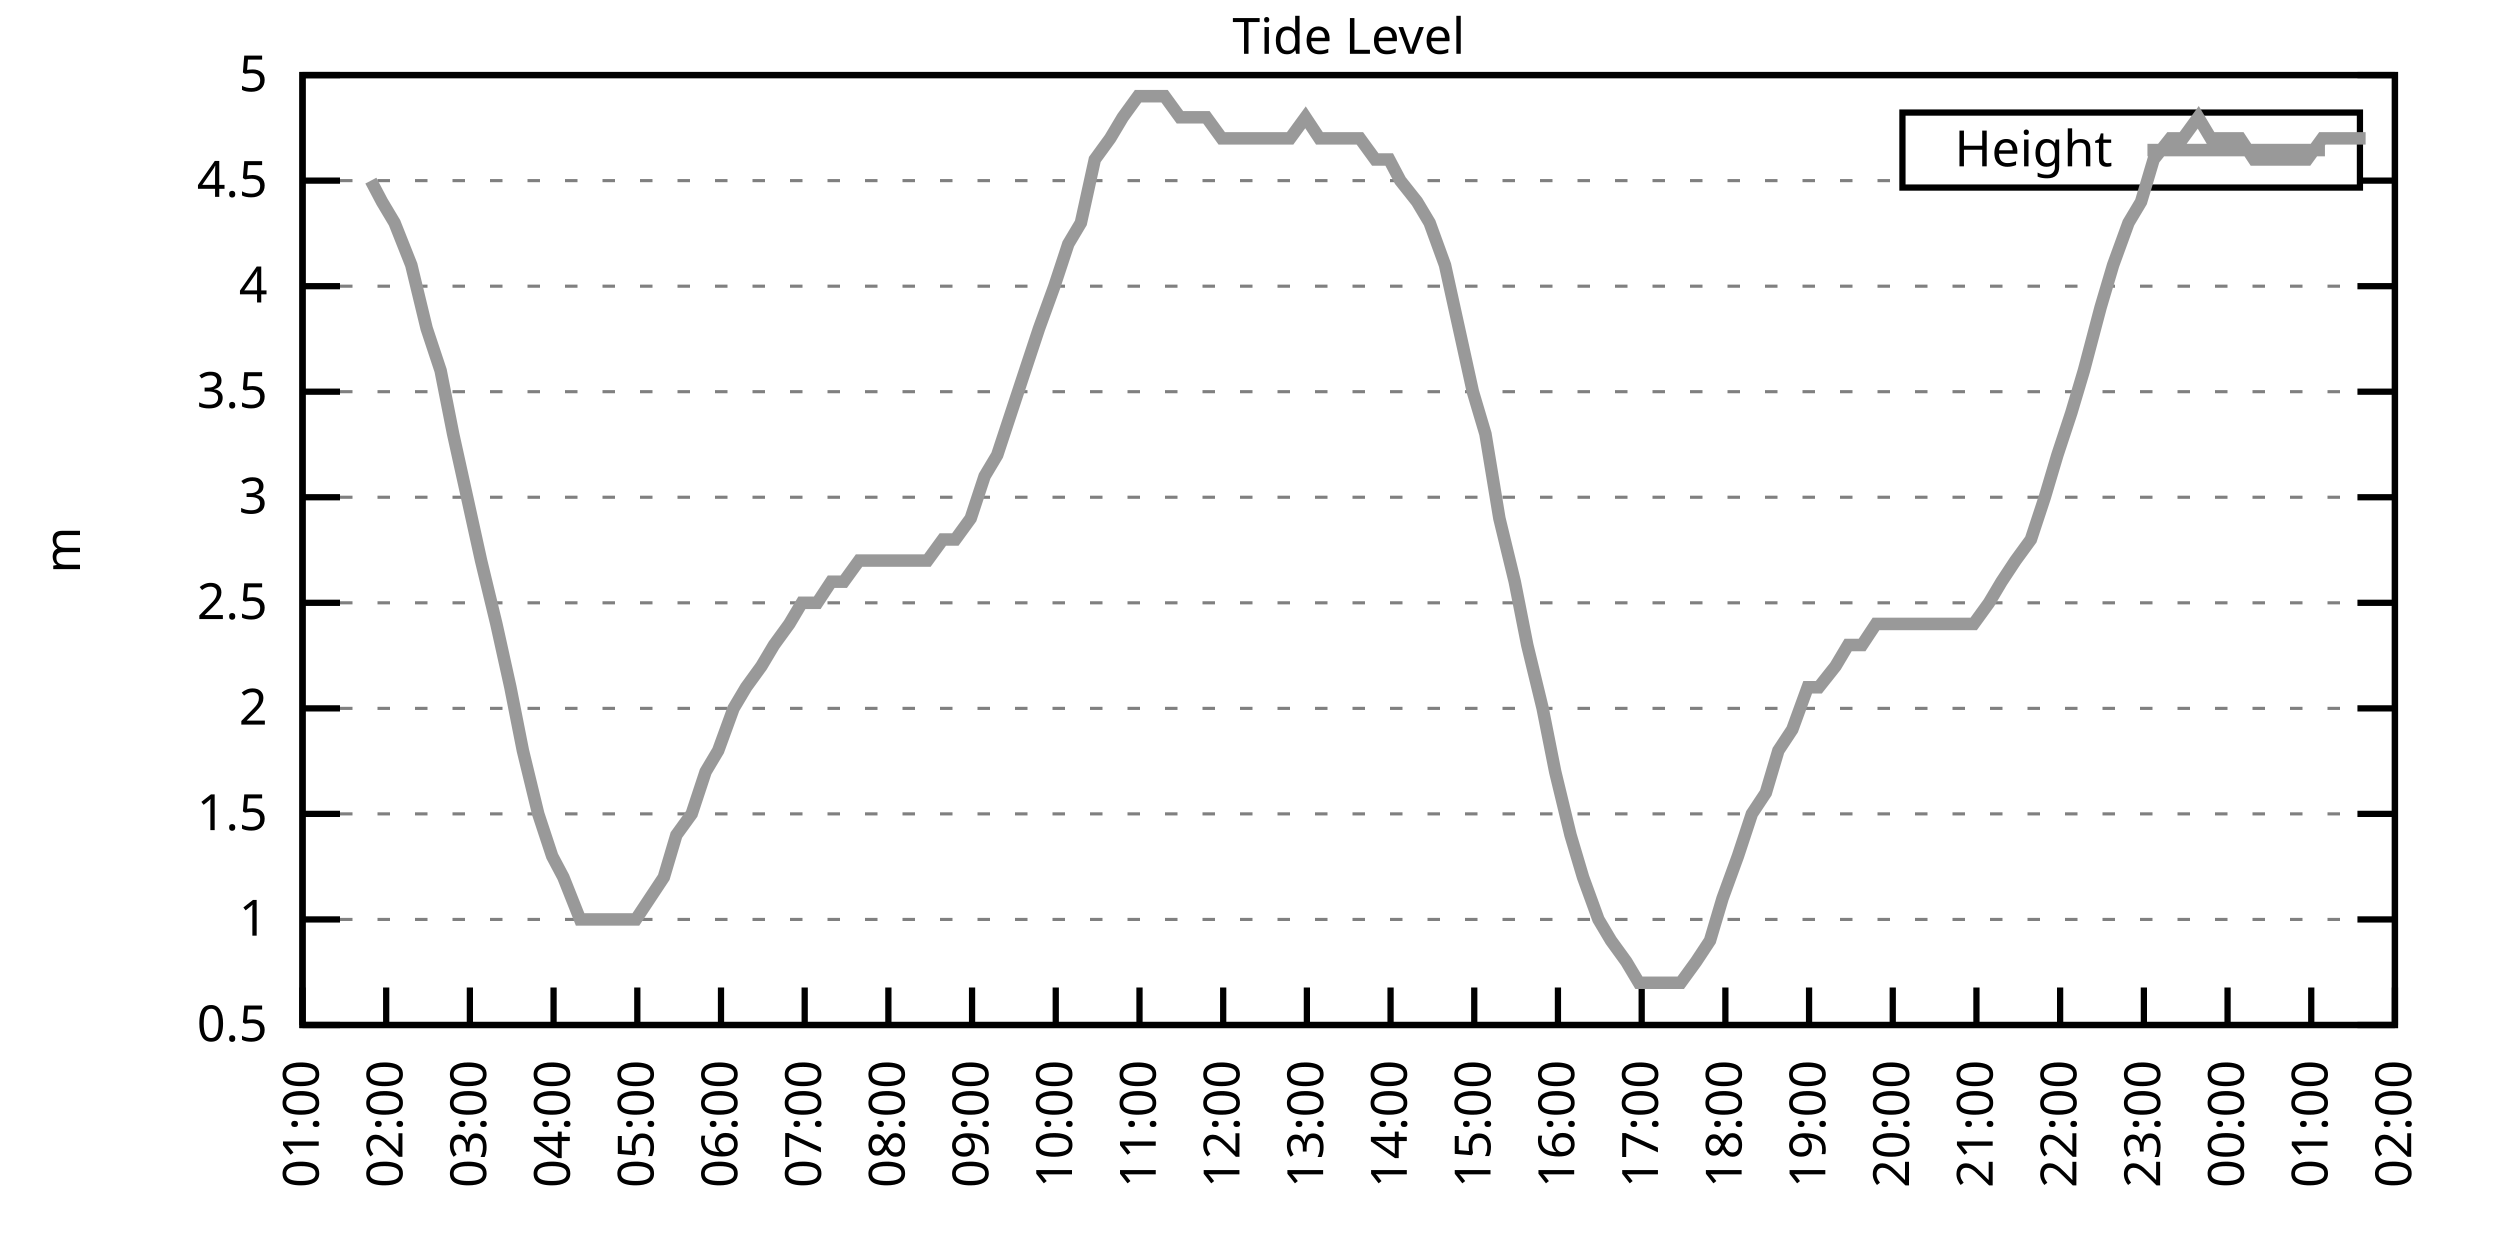
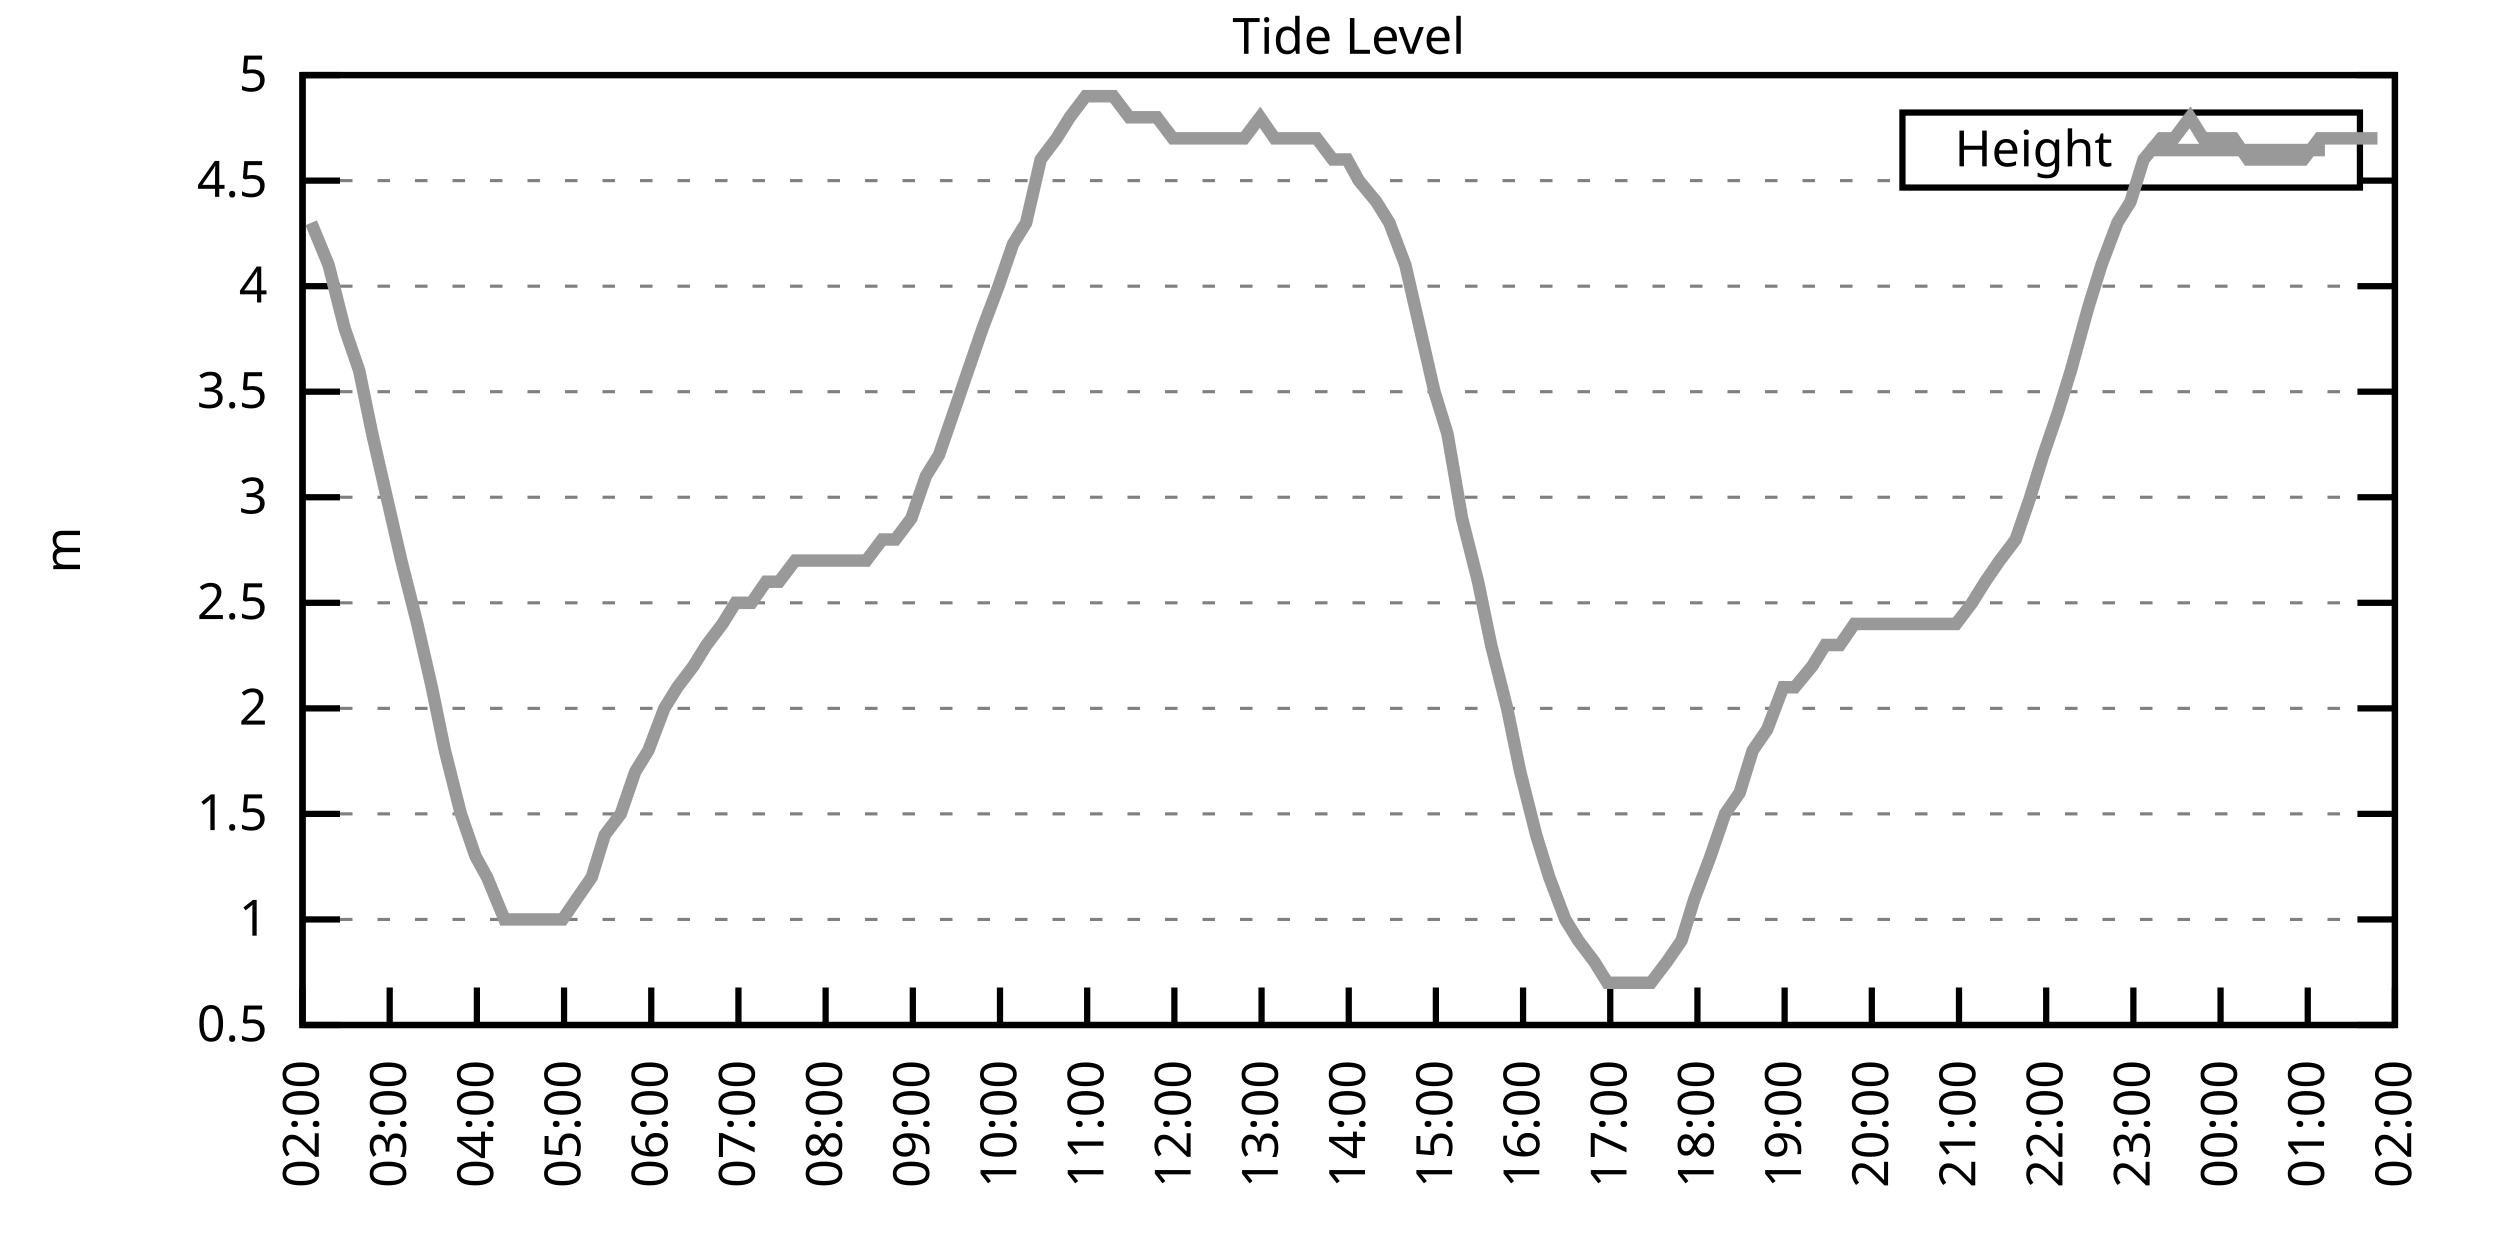
<svg xmlns="http://www.w3.org/2000/svg" xmlns:xlink="http://www.w3.org/1999/xlink" width="400" height="200" viewBox="0 0 400 200">
  <g id="gnuplot_canvas">
    <rect x="0" y="0" width="400" height="200" fill="none" />
    <defs>
      <circle id="gpDot" r="0.5" stroke-width="0.5" stroke="currentColor" />
      <path id="gpPt0" stroke-width="0.333" stroke="currentColor" d="M-1,0 h2 M0,-1 v2" />
      <path id="gpPt1" stroke-width="0.333" stroke="currentColor" d="M-1,-1 L1,1 M1,-1 L-1,1" />
      <path id="gpPt2" stroke-width="0.333" stroke="currentColor" d="M-1,0 L1,0 M0,-1 L0,1 M-1,-1 L1,1 M-1,1 L1,-1" />
      <rect id="gpPt3" stroke-width="0.333" stroke="currentColor" x="-1" y="-1" width="2" height="2" />
      <rect id="gpPt4" stroke-width="0.333" stroke="currentColor" fill="currentColor" x="-1" y="-1" width="2" height="2" />
      <circle id="gpPt5" stroke-width="0.333" stroke="currentColor" cx="0" cy="0" r="1" />
      <use xlink:href="#gpPt5" id="gpPt6" fill="currentColor" stroke="none" />
      <path id="gpPt7" stroke-width="0.333" stroke="currentColor" d="M0,-1.33 L-1.33,0.67 L1.33,0.67 z" />
      <use xlink:href="#gpPt7" id="gpPt8" fill="currentColor" stroke="none" />
      <use xlink:href="#gpPt7" id="gpPt9" stroke="currentColor" transform="rotate(180)" />
      <use xlink:href="#gpPt9" id="gpPt10" fill="currentColor" stroke="none" />
      <use xlink:href="#gpPt3" id="gpPt11" stroke="currentColor" transform="rotate(45)" />
      <use xlink:href="#gpPt11" id="gpPt12" fill="currentColor" stroke="none" />
      <path id="gpPt13" stroke-width="0.333" stroke="currentColor" d="M0,1.330 L1.265,0.411 L0.782,-1.067 L-0.782,-1.076 L-1.265,0.411 z" />
      <use xlink:href="#gpPt13" id="gpPt14" fill="currentColor" stroke="none" />
      <filter id="textbox" filterUnits="objectBoundingBox" x="0" y="0" height="1" width="1">
        <feFlood flood-color="white" flood-opacity="1" result="bgnd" />
        <feComposite in="SourceGraphic" in2="bgnd" operator="atop" />
      </filter>
      <filter id="greybox" filterUnits="objectBoundingBox" x="0" y="0" height="1" width="1">
        <feFlood flood-color="lightgrey" flood-opacity="1" result="grey" />
        <feComposite in="SourceGraphic" in2="grey" operator="atop" />
      </filter>
    </defs>
    <g fill="none" color="white" stroke="currentColor" stroke-width="1.00" stroke-linecap="butt" stroke-linejoin="miter">
</g>
    <g fill="none" color="black" stroke="currentColor" stroke-width="1.00" stroke-linecap="butt" stroke-linejoin="miter">
      <g stroke="none" shape-rendering="crispEdges">
        <polygon fill="rgb(255, 255, 255)" points="48.40,164.00 383.18,164.00 383.18,12.02 48.40,12.02 " />
      </g>
    </g>
    <g fill="none" color="black" stroke="currentColor" stroke-width="1.00" stroke-linecap="butt" stroke-linejoin="miter">
</g>
    <g fill="none" color="black" stroke="black" stroke-width="0.50" stroke-linecap="butt" stroke-linejoin="miter">
</g>
    <g fill="none" color="gray" stroke="currentColor" stroke-width="0.50" stroke-linecap="butt" stroke-linejoin="miter">
      <path stroke="gray" stroke-dasharray="2,4" class="gridline" d="M48.40,164.00 L383.19,164.00  " />
    </g>
    <g fill="none" color="gray" stroke="gray" stroke-width="1.00" stroke-linecap="butt" stroke-linejoin="miter">
</g>
    <g fill="none" color="black" stroke="currentColor" stroke-width="1.00" stroke-linecap="butt" stroke-linejoin="miter">
      <path stroke="black" d="M48.40,164.00 L54.40,164.00 M383.19,164.00 L377.19,164.00  " />
      <g transform="translate(42.80,166.60)" stroke="none" fill="black" font-family="Sans" font-size="8.00" text-anchor="end">
        <text>
          <tspan font-family="Sans"> 0.5</tspan>
        </text>
      </g>
    </g>
    <g fill="none" color="black" stroke="currentColor" stroke-width="1.00" stroke-linecap="butt" stroke-linejoin="miter">
</g>
    <g fill="none" color="black" stroke="black" stroke-width="0.50" stroke-linecap="butt" stroke-linejoin="miter">
</g>
    <g fill="none" color="gray" stroke="currentColor" stroke-width="0.50" stroke-linecap="butt" stroke-linejoin="miter">
      <path stroke="gray" stroke-dasharray="2,4" class="gridline" d="M48.40,147.11 L383.19,147.11  " />
    </g>
    <g fill="none" color="gray" stroke="gray" stroke-width="1.00" stroke-linecap="butt" stroke-linejoin="miter">
</g>
    <g fill="none" color="black" stroke="currentColor" stroke-width="1.00" stroke-linecap="butt" stroke-linejoin="miter">
      <path stroke="black" d="M48.40,147.11 L54.40,147.11 M383.19,147.11 L377.19,147.11  " />
      <g transform="translate(42.80,149.71)" stroke="none" fill="black" font-family="Sans" font-size="8.00" text-anchor="end">
        <text>
          <tspan font-family="Sans"> 1</tspan>
        </text>
      </g>
    </g>
    <g fill="none" color="black" stroke="currentColor" stroke-width="1.00" stroke-linecap="butt" stroke-linejoin="miter">
</g>
    <g fill="none" color="black" stroke="black" stroke-width="0.50" stroke-linecap="butt" stroke-linejoin="miter">
</g>
    <g fill="none" color="gray" stroke="currentColor" stroke-width="0.50" stroke-linecap="butt" stroke-linejoin="miter">
      <path stroke="gray" stroke-dasharray="2,4" class="gridline" d="M48.40,130.22 L383.19,130.22  " />
    </g>
    <g fill="none" color="gray" stroke="gray" stroke-width="1.00" stroke-linecap="butt" stroke-linejoin="miter">
</g>
    <g fill="none" color="black" stroke="currentColor" stroke-width="1.00" stroke-linecap="butt" stroke-linejoin="miter">
      <path stroke="black" d="M48.40,130.22 L54.40,130.22 M383.19,130.22 L377.19,130.22  " />
      <g transform="translate(42.80,132.82)" stroke="none" fill="black" font-family="Sans" font-size="8.00" text-anchor="end">
        <text>
          <tspan font-family="Sans"> 1.5</tspan>
        </text>
      </g>
    </g>
    <g fill="none" color="black" stroke="currentColor" stroke-width="1.00" stroke-linecap="butt" stroke-linejoin="miter">
</g>
    <g fill="none" color="black" stroke="black" stroke-width="0.50" stroke-linecap="butt" stroke-linejoin="miter">
</g>
    <g fill="none" color="gray" stroke="currentColor" stroke-width="0.50" stroke-linecap="butt" stroke-linejoin="miter">
      <path stroke="gray" stroke-dasharray="2,4" class="gridline" d="M48.40,113.34 L383.19,113.34  " />
    </g>
    <g fill="none" color="gray" stroke="gray" stroke-width="1.00" stroke-linecap="butt" stroke-linejoin="miter">
</g>
    <g fill="none" color="black" stroke="currentColor" stroke-width="1.00" stroke-linecap="butt" stroke-linejoin="miter">
      <path stroke="black" d="M48.40,113.34 L54.40,113.34 M383.19,113.34 L377.19,113.34  " />
      <g transform="translate(42.80,115.94)" stroke="none" fill="black" font-family="Sans" font-size="8.00" text-anchor="end">
        <text>
          <tspan font-family="Sans"> 2</tspan>
        </text>
      </g>
    </g>
    <g fill="none" color="black" stroke="currentColor" stroke-width="1.00" stroke-linecap="butt" stroke-linejoin="miter">
</g>
    <g fill="none" color="black" stroke="black" stroke-width="0.50" stroke-linecap="butt" stroke-linejoin="miter">
</g>
    <g fill="none" color="gray" stroke="currentColor" stroke-width="0.50" stroke-linecap="butt" stroke-linejoin="miter">
      <path stroke="gray" stroke-dasharray="2,4" class="gridline" d="M48.40,96.45 L383.19,96.45  " />
    </g>
    <g fill="none" color="gray" stroke="gray" stroke-width="1.00" stroke-linecap="butt" stroke-linejoin="miter">
</g>
    <g fill="none" color="black" stroke="currentColor" stroke-width="1.00" stroke-linecap="butt" stroke-linejoin="miter">
      <path stroke="black" d="M48.40,96.45 L54.40,96.45 M383.19,96.45 L377.19,96.45  " />
      <g transform="translate(42.80,99.05)" stroke="none" fill="black" font-family="Sans" font-size="8.00" text-anchor="end">
        <text>
          <tspan font-family="Sans"> 2.5</tspan>
        </text>
      </g>
    </g>
    <g fill="none" color="black" stroke="currentColor" stroke-width="1.00" stroke-linecap="butt" stroke-linejoin="miter">
</g>
    <g fill="none" color="black" stroke="black" stroke-width="0.50" stroke-linecap="butt" stroke-linejoin="miter">
</g>
    <g fill="none" color="gray" stroke="currentColor" stroke-width="0.50" stroke-linecap="butt" stroke-linejoin="miter">
      <path stroke="gray" stroke-dasharray="2,4" class="gridline" d="M48.40,79.56 L383.19,79.56  " />
    </g>
    <g fill="none" color="gray" stroke="gray" stroke-width="1.00" stroke-linecap="butt" stroke-linejoin="miter">
</g>
    <g fill="none" color="black" stroke="currentColor" stroke-width="1.00" stroke-linecap="butt" stroke-linejoin="miter">
      <path stroke="black" d="M48.40,79.56 L54.40,79.56 M383.19,79.56 L377.19,79.56  " />
      <g transform="translate(42.80,82.16)" stroke="none" fill="black" font-family="Sans" font-size="8.00" text-anchor="end">
        <text>
          <tspan font-family="Sans"> 3</tspan>
        </text>
      </g>
    </g>
    <g fill="none" color="black" stroke="currentColor" stroke-width="1.00" stroke-linecap="butt" stroke-linejoin="miter">
</g>
    <g fill="none" color="black" stroke="black" stroke-width="0.50" stroke-linecap="butt" stroke-linejoin="miter">
</g>
    <g fill="none" color="gray" stroke="currentColor" stroke-width="0.50" stroke-linecap="butt" stroke-linejoin="miter">
      <path stroke="gray" stroke-dasharray="2,4" class="gridline" d="M48.40,62.67 L383.19,62.67  " />
    </g>
    <g fill="none" color="gray" stroke="gray" stroke-width="1.00" stroke-linecap="butt" stroke-linejoin="miter">
</g>
    <g fill="none" color="black" stroke="currentColor" stroke-width="1.00" stroke-linecap="butt" stroke-linejoin="miter">
      <path stroke="black" d="M48.40,62.67 L54.40,62.67 M383.19,62.67 L377.19,62.67  " />
      <g transform="translate(42.80,65.27)" stroke="none" fill="black" font-family="Sans" font-size="8.00" text-anchor="end">
        <text>
          <tspan font-family="Sans"> 3.5</tspan>
        </text>
      </g>
    </g>
    <g fill="none" color="black" stroke="currentColor" stroke-width="1.00" stroke-linecap="butt" stroke-linejoin="miter">
</g>
    <g fill="none" color="black" stroke="black" stroke-width="0.50" stroke-linecap="butt" stroke-linejoin="miter">
</g>
    <g fill="none" color="gray" stroke="currentColor" stroke-width="0.50" stroke-linecap="butt" stroke-linejoin="miter">
      <path stroke="gray" stroke-dasharray="2,4" class="gridline" d="M48.40,45.79 L383.19,45.79  " />
    </g>
    <g fill="none" color="gray" stroke="gray" stroke-width="1.00" stroke-linecap="butt" stroke-linejoin="miter">
</g>
    <g fill="none" color="black" stroke="currentColor" stroke-width="1.00" stroke-linecap="butt" stroke-linejoin="miter">
      <path stroke="black" d="M48.40,45.79 L54.40,45.79 M383.19,45.79 L377.19,45.79  " />
      <g transform="translate(42.80,48.39)" stroke="none" fill="black" font-family="Sans" font-size="8.00" text-anchor="end">
        <text>
          <tspan font-family="Sans"> 4</tspan>
        </text>
      </g>
    </g>
    <g fill="none" color="black" stroke="currentColor" stroke-width="1.00" stroke-linecap="butt" stroke-linejoin="miter">
</g>
    <g fill="none" color="black" stroke="black" stroke-width="0.50" stroke-linecap="butt" stroke-linejoin="miter">
</g>
    <g fill="none" color="gray" stroke="currentColor" stroke-width="0.50" stroke-linecap="butt" stroke-linejoin="miter">
      <path stroke="gray" stroke-dasharray="2,4" class="gridline" d="M48.40,28.90 L304.39,28.90 M377.59,28.90 L383.19,28.90  " />
    </g>
    <g fill="none" color="gray" stroke="gray" stroke-width="1.00" stroke-linecap="butt" stroke-linejoin="miter">
</g>
    <g fill="none" color="black" stroke="currentColor" stroke-width="1.00" stroke-linecap="butt" stroke-linejoin="miter">
      <path stroke="black" d="M48.40,28.90 L54.40,28.90 M383.19,28.90 L377.19,28.90  " />
      <g transform="translate(42.80,31.50)" stroke="none" fill="black" font-family="Sans" font-size="8.00" text-anchor="end">
        <text>
          <tspan font-family="Sans"> 4.5</tspan>
        </text>
      </g>
    </g>
    <g fill="none" color="black" stroke="currentColor" stroke-width="1.00" stroke-linecap="butt" stroke-linejoin="miter">
</g>
    <g fill="none" color="black" stroke="black" stroke-width="0.50" stroke-linecap="butt" stroke-linejoin="miter">
</g>
    <g fill="none" color="gray" stroke="currentColor" stroke-width="0.50" stroke-linecap="butt" stroke-linejoin="miter">
      <path stroke="gray" stroke-dasharray="2,4" class="gridline" d="M48.40,12.01 L383.19,12.01  " />
    </g>
    <g fill="none" color="gray" stroke="gray" stroke-width="1.00" stroke-linecap="butt" stroke-linejoin="miter">
</g>
    <g fill="none" color="black" stroke="currentColor" stroke-width="1.00" stroke-linecap="butt" stroke-linejoin="miter">
      <path stroke="black" d="M48.40,12.01 L54.40,12.01 M383.19,12.01 L377.19,12.01  " />
      <g transform="translate(42.80,14.61)" stroke="none" fill="black" font-family="Sans" font-size="8.00" text-anchor="end">
        <text>
          <tspan font-family="Sans"> 5</tspan>
        </text>
      </g>
    </g>
    <g fill="none" color="black" stroke="currentColor" stroke-width="1.00" stroke-linecap="butt" stroke-linejoin="miter">
      <path stroke="black" d="M48.40,164.00 L48.40,158.00  " />
      <g transform="translate(51.00,169.60) rotate(270.00)" stroke="none" fill="black" font-family="Sans" font-size="8.00" text-anchor="end">
        <text>
-           <tspan font-family="Sans">01:00</tspan>
-         </text>
-       </g>
-     </g>
-     <g fill="none" color="black" stroke="currentColor" stroke-width="1.00" stroke-linecap="butt" stroke-linejoin="miter">
-       <path stroke="black" d="M61.79,164.00 L61.79,158.00  " />
-       <g transform="translate(64.39,169.60) rotate(270.00)" stroke="none" fill="black" font-family="Sans" font-size="8.00" text-anchor="end">
-         <text>
          <tspan font-family="Sans">02:00</tspan>
        </text>
      </g>
    </g>
    <g fill="none" color="black" stroke="currentColor" stroke-width="1.00" stroke-linecap="butt" stroke-linejoin="miter">
-       <path stroke="black" d="M75.18,164.00 L75.18,158.00  " />
-       <g transform="translate(77.78,169.60) rotate(270.00)" stroke="none" fill="black" font-family="Sans" font-size="8.00" text-anchor="end">
+       <path stroke="black" d="M62.35,164.00 L62.35,158.00  " />
+       <g transform="translate(64.95,169.60) rotate(270.00)" stroke="none" fill="black" font-family="Sans" font-size="8.00" text-anchor="end">
        <text>
          <tspan font-family="Sans">03:00</tspan>
        </text>
      </g>
    </g>
    <g fill="none" color="black" stroke="currentColor" stroke-width="1.00" stroke-linecap="butt" stroke-linejoin="miter">
-       <path stroke="black" d="M88.57,164.00 L88.57,158.00  " />
-       <g transform="translate(91.17,169.60) rotate(270.00)" stroke="none" fill="black" font-family="Sans" font-size="8.00" text-anchor="end">
+       <path stroke="black" d="M76.30,164.00 L76.30,158.00  " />
+       <g transform="translate(78.90,169.60) rotate(270.00)" stroke="none" fill="black" font-family="Sans" font-size="8.00" text-anchor="end">
        <text>
          <tspan font-family="Sans">04:00</tspan>
        </text>
      </g>
    </g>
    <g fill="none" color="black" stroke="currentColor" stroke-width="1.00" stroke-linecap="butt" stroke-linejoin="miter">
-       <path stroke="black" d="M101.97,164.00 L101.97,158.00  " />
-       <g transform="translate(104.57,169.60) rotate(270.00)" stroke="none" fill="black" font-family="Sans" font-size="8.00" text-anchor="end">
+       <path stroke="black" d="M90.25,164.00 L90.25,158.00  " />
+       <g transform="translate(92.85,169.60) rotate(270.00)" stroke="none" fill="black" font-family="Sans" font-size="8.00" text-anchor="end">
        <text>
          <tspan font-family="Sans">05:00</tspan>
        </text>
      </g>
    </g>
    <g fill="none" color="black" stroke="currentColor" stroke-width="1.00" stroke-linecap="butt" stroke-linejoin="miter">
-       <path stroke="black" d="M115.36,164.00 L115.36,158.00  " />
-       <g transform="translate(117.96,169.60) rotate(270.00)" stroke="none" fill="black" font-family="Sans" font-size="8.00" text-anchor="end">
+       <path stroke="black" d="M104.20,164.00 L104.20,158.00  " />
+       <g transform="translate(106.80,169.60) rotate(270.00)" stroke="none" fill="black" font-family="Sans" font-size="8.00" text-anchor="end">
        <text>
          <tspan font-family="Sans">06:00</tspan>
        </text>
      </g>
    </g>
    <g fill="none" color="black" stroke="currentColor" stroke-width="1.00" stroke-linecap="butt" stroke-linejoin="miter">
-       <path stroke="black" d="M128.75,164.00 L128.75,158.00  " />
-       <g transform="translate(131.35,169.60) rotate(270.00)" stroke="none" fill="black" font-family="Sans" font-size="8.00" text-anchor="end">
+       <path stroke="black" d="M118.15,164.00 L118.15,158.00  " />
+       <g transform="translate(120.75,169.60) rotate(270.00)" stroke="none" fill="black" font-family="Sans" font-size="8.00" text-anchor="end">
        <text>
          <tspan font-family="Sans">07:00</tspan>
        </text>
      </g>
    </g>
    <g fill="none" color="black" stroke="currentColor" stroke-width="1.00" stroke-linecap="butt" stroke-linejoin="miter">
-       <path stroke="black" d="M142.14,164.00 L142.14,158.00  " />
-       <g transform="translate(144.74,169.60) rotate(270.00)" stroke="none" fill="black" font-family="Sans" font-size="8.00" text-anchor="end">
+       <path stroke="black" d="M132.10,164.00 L132.10,158.00  " />
+       <g transform="translate(134.70,169.60) rotate(270.00)" stroke="none" fill="black" font-family="Sans" font-size="8.00" text-anchor="end">
        <text>
          <tspan font-family="Sans">08:00</tspan>
        </text>
      </g>
    </g>
    <g fill="none" color="black" stroke="currentColor" stroke-width="1.00" stroke-linecap="butt" stroke-linejoin="miter">
-       <path stroke="black" d="M155.53,164.00 L155.53,158.00  " />
-       <g transform="translate(158.13,169.60) rotate(270.00)" stroke="none" fill="black" font-family="Sans" font-size="8.00" text-anchor="end">
+       <path stroke="black" d="M146.05,164.00 L146.05,158.00  " />
+       <g transform="translate(148.65,169.60) rotate(270.00)" stroke="none" fill="black" font-family="Sans" font-size="8.00" text-anchor="end">
        <text>
          <tspan font-family="Sans">09:00</tspan>
        </text>
      </g>
    </g>
    <g fill="none" color="black" stroke="currentColor" stroke-width="1.00" stroke-linecap="butt" stroke-linejoin="miter">
-       <path stroke="black" d="M168.92,164.00 L168.92,158.00  " />
-       <g transform="translate(171.52,169.60) rotate(270.00)" stroke="none" fill="black" font-family="Sans" font-size="8.00" text-anchor="end">
+       <path stroke="black" d="M160.00,164.00 L160.00,158.00  " />
+       <g transform="translate(162.60,169.60) rotate(270.00)" stroke="none" fill="black" font-family="Sans" font-size="8.00" text-anchor="end">
        <text>
          <tspan font-family="Sans">10:00</tspan>
        </text>
      </g>
    </g>
    <g fill="none" color="black" stroke="currentColor" stroke-width="1.00" stroke-linecap="butt" stroke-linejoin="miter">
-       <path stroke="black" d="M182.32,164.00 L182.32,158.00  " />
-       <g transform="translate(184.92,169.60) rotate(270.00)" stroke="none" fill="black" font-family="Sans" font-size="8.00" text-anchor="end">
+       <path stroke="black" d="M173.95,164.00 L173.95,158.00  " />
+       <g transform="translate(176.55,169.60) rotate(270.00)" stroke="none" fill="black" font-family="Sans" font-size="8.00" text-anchor="end">
        <text>
          <tspan font-family="Sans">11:00</tspan>
        </text>
      </g>
    </g>
    <g fill="none" color="black" stroke="currentColor" stroke-width="1.00" stroke-linecap="butt" stroke-linejoin="miter">
-       <path stroke="black" d="M195.71,164.00 L195.71,158.00  " />
-       <g transform="translate(198.31,169.60) rotate(270.00)" stroke="none" fill="black" font-family="Sans" font-size="8.00" text-anchor="end">
+       <path stroke="black" d="M187.90,164.00 L187.90,158.00  " />
+       <g transform="translate(190.50,169.60) rotate(270.00)" stroke="none" fill="black" font-family="Sans" font-size="8.00" text-anchor="end">
        <text>
          <tspan font-family="Sans">12:00</tspan>
        </text>
      </g>
    </g>
    <g fill="none" color="black" stroke="currentColor" stroke-width="1.00" stroke-linecap="butt" stroke-linejoin="miter">
-       <path stroke="black" d="M209.10,164.00 L209.10,158.00  " />
-       <g transform="translate(211.70,169.60) rotate(270.00)" stroke="none" fill="black" font-family="Sans" font-size="8.00" text-anchor="end">
+       <path stroke="black" d="M201.85,164.00 L201.85,158.00  " />
+       <g transform="translate(204.45,169.60) rotate(270.00)" stroke="none" fill="black" font-family="Sans" font-size="8.00" text-anchor="end">
        <text>
          <tspan font-family="Sans">13:00</tspan>
        </text>
      </g>
    </g>
    <g fill="none" color="black" stroke="currentColor" stroke-width="1.00" stroke-linecap="butt" stroke-linejoin="miter">
-       <path stroke="black" d="M222.49,164.00 L222.49,158.00  " />
-       <g transform="translate(225.09,169.60) rotate(270.00)" stroke="none" fill="black" font-family="Sans" font-size="8.00" text-anchor="end">
+       <path stroke="black" d="M215.80,164.00 L215.80,158.00  " />
+       <g transform="translate(218.40,169.60) rotate(270.00)" stroke="none" fill="black" font-family="Sans" font-size="8.00" text-anchor="end">
        <text>
          <tspan font-family="Sans">14:00</tspan>
        </text>
      </g>
    </g>
    <g fill="none" color="black" stroke="currentColor" stroke-width="1.00" stroke-linecap="butt" stroke-linejoin="miter">
-       <path stroke="black" d="M235.88,164.00 L235.88,158.00  " />
-       <g transform="translate(238.48,169.60) rotate(270.00)" stroke="none" fill="black" font-family="Sans" font-size="8.00" text-anchor="end">
+       <path stroke="black" d="M229.74,164.00 L229.74,158.00  " />
+       <g transform="translate(232.34,169.60) rotate(270.00)" stroke="none" fill="black" font-family="Sans" font-size="8.00" text-anchor="end">
        <text>
          <tspan font-family="Sans">15:00</tspan>
        </text>
      </g>
    </g>
    <g fill="none" color="black" stroke="currentColor" stroke-width="1.00" stroke-linecap="butt" stroke-linejoin="miter">
-       <path stroke="black" d="M249.27,164.00 L249.27,158.00  " />
-       <g transform="translate(251.87,169.60) rotate(270.00)" stroke="none" fill="black" font-family="Sans" font-size="8.00" text-anchor="end">
+       <path stroke="black" d="M243.69,164.00 L243.69,158.00  " />
+       <g transform="translate(246.29,169.60) rotate(270.00)" stroke="none" fill="black" font-family="Sans" font-size="8.00" text-anchor="end">
        <text>
          <tspan font-family="Sans">16:00</tspan>
        </text>
      </g>
    </g>
    <g fill="none" color="black" stroke="currentColor" stroke-width="1.00" stroke-linecap="butt" stroke-linejoin="miter">
-       <path stroke="black" d="M262.67,164.00 L262.67,158.00  " />
-       <g transform="translate(265.27,169.60) rotate(270.00)" stroke="none" fill="black" font-family="Sans" font-size="8.00" text-anchor="end">
+       <path stroke="black" d="M257.64,164.00 L257.64,158.00  " />
+       <g transform="translate(260.24,169.60) rotate(270.00)" stroke="none" fill="black" font-family="Sans" font-size="8.00" text-anchor="end">
        <text>
          <tspan font-family="Sans">17:00</tspan>
        </text>
      </g>
    </g>
    <g fill="none" color="black" stroke="currentColor" stroke-width="1.00" stroke-linecap="butt" stroke-linejoin="miter">
-       <path stroke="black" d="M276.06,164.00 L276.06,158.00  " />
-       <g transform="translate(278.66,169.60) rotate(270.00)" stroke="none" fill="black" font-family="Sans" font-size="8.00" text-anchor="end">
+       <path stroke="black" d="M271.59,164.00 L271.59,158.00  " />
+       <g transform="translate(274.19,169.60) rotate(270.00)" stroke="none" fill="black" font-family="Sans" font-size="8.00" text-anchor="end">
        <text>
          <tspan font-family="Sans">18:00</tspan>
        </text>
      </g>
    </g>
    <g fill="none" color="black" stroke="currentColor" stroke-width="1.00" stroke-linecap="butt" stroke-linejoin="miter">
-       <path stroke="black" d="M289.45,164.00 L289.45,158.00  " />
-       <g transform="translate(292.05,169.60) rotate(270.00)" stroke="none" fill="black" font-family="Sans" font-size="8.00" text-anchor="end">
+       <path stroke="black" d="M285.54,164.00 L285.54,158.00  " />
+       <g transform="translate(288.14,169.60) rotate(270.00)" stroke="none" fill="black" font-family="Sans" font-size="8.00" text-anchor="end">
        <text>
          <tspan font-family="Sans">19:00</tspan>
        </text>
      </g>
    </g>
    <g fill="none" color="black" stroke="currentColor" stroke-width="1.00" stroke-linecap="butt" stroke-linejoin="miter">
-       <path stroke="black" d="M302.84,164.00 L302.84,158.00  " />
-       <g transform="translate(305.44,169.60) rotate(270.00)" stroke="none" fill="black" font-family="Sans" font-size="8.00" text-anchor="end">
+       <path stroke="black" d="M299.49,164.00 L299.49,158.00  " />
+       <g transform="translate(302.09,169.60) rotate(270.00)" stroke="none" fill="black" font-family="Sans" font-size="8.00" text-anchor="end">
        <text>
          <tspan font-family="Sans">20:00</tspan>
        </text>
      </g>
    </g>
    <g fill="none" color="black" stroke="currentColor" stroke-width="1.00" stroke-linecap="butt" stroke-linejoin="miter">
-       <path stroke="black" d="M316.23,164.00 L316.23,158.00  " />
-       <g transform="translate(318.83,169.60) rotate(270.00)" stroke="none" fill="black" font-family="Sans" font-size="8.00" text-anchor="end">
+       <path stroke="black" d="M313.44,164.00 L313.44,158.00  " />
+       <g transform="translate(316.04,169.60) rotate(270.00)" stroke="none" fill="black" font-family="Sans" font-size="8.00" text-anchor="end">
        <text>
          <tspan font-family="Sans">21:00</tspan>
        </text>
      </g>
    </g>
    <g fill="none" color="black" stroke="currentColor" stroke-width="1.00" stroke-linecap="butt" stroke-linejoin="miter">
-       <path stroke="black" d="M329.62,164.00 L329.62,158.00  " />
-       <g transform="translate(332.22,169.60) rotate(270.00)" stroke="none" fill="black" font-family="Sans" font-size="8.00" text-anchor="end">
+       <path stroke="black" d="M327.39,164.00 L327.39,158.00  " />
+       <g transform="translate(329.99,169.60) rotate(270.00)" stroke="none" fill="black" font-family="Sans" font-size="8.00" text-anchor="end">
        <text>
          <tspan font-family="Sans">22:00</tspan>
        </text>
      </g>
    </g>
    <g fill="none" color="black" stroke="currentColor" stroke-width="1.00" stroke-linecap="butt" stroke-linejoin="miter">
-       <path stroke="black" d="M343.02,164.00 L343.02,158.00  " />
-       <g transform="translate(345.62,169.60) rotate(270.00)" stroke="none" fill="black" font-family="Sans" font-size="8.00" text-anchor="end">
+       <path stroke="black" d="M341.34,164.00 L341.34,158.00  " />
+       <g transform="translate(343.94,169.60) rotate(270.00)" stroke="none" fill="black" font-family="Sans" font-size="8.00" text-anchor="end">
        <text>
          <tspan font-family="Sans">23:00</tspan>
        </text>
      </g>
    </g>
    <g fill="none" color="black" stroke="currentColor" stroke-width="1.00" stroke-linecap="butt" stroke-linejoin="miter">
-       <path stroke="black" d="M356.41,164.00 L356.41,158.00  " />
-       <g transform="translate(359.01,169.60) rotate(270.00)" stroke="none" fill="black" font-family="Sans" font-size="8.00" text-anchor="end">
+       <path stroke="black" d="M355.29,164.00 L355.29,158.00  " />
+       <g transform="translate(357.89,169.60) rotate(270.00)" stroke="none" fill="black" font-family="Sans" font-size="8.00" text-anchor="end">
        <text>
          <tspan font-family="Sans">00:00</tspan>
        </text>
      </g>
    </g>
    <g fill="none" color="black" stroke="currentColor" stroke-width="1.00" stroke-linecap="butt" stroke-linejoin="miter">
-       <path stroke="black" d="M369.80,164.00 L369.80,158.00  " />
-       <g transform="translate(372.40,169.60) rotate(270.00)" stroke="none" fill="black" font-family="Sans" font-size="8.00" text-anchor="end">
+       <path stroke="black" d="M369.24,164.00 L369.24,158.00  " />
+       <g transform="translate(371.84,169.60) rotate(270.00)" stroke="none" fill="black" font-family="Sans" font-size="8.00" text-anchor="end">
        <text>
          <tspan font-family="Sans">01:00</tspan>
        </text>
      </g>
    </g>
    <g fill="none" color="black" stroke="currentColor" stroke-width="1.00" stroke-linecap="butt" stroke-linejoin="miter">
      <path stroke="black" d="M383.19,164.00 L383.19,158.00  " />
      <g transform="translate(385.79,169.60) rotate(270.00)" stroke="none" fill="black" font-family="Sans" font-size="8.00" text-anchor="end">
        <text>
          <tspan font-family="Sans">02:00</tspan>
        </text>
      </g>
    </g>
    <g fill="none" color="black" stroke="currentColor" stroke-width="1.00" stroke-linecap="butt" stroke-linejoin="miter">
</g>
    <g fill="none" color="black" stroke="currentColor" stroke-width="1.00" stroke-linecap="butt" stroke-linejoin="miter">
      <path stroke="black" d="M48.40,12.01 L48.40,164.00 L383.19,164.00 L383.19,12.01 L48.40,12.01 Z  " />
    </g>
    <g fill="none" color="black" stroke="currentColor" stroke-width="1.00" stroke-linecap="butt" stroke-linejoin="miter">
</g>
    <g fill="none" color="black" stroke="currentColor" stroke-width="1.00" stroke-linecap="butt" stroke-linejoin="miter">
      <path stroke="black" d="M304.39,30.01 L304.39,18.01 L377.59,18.01 L377.59,30.01 L304.39,30.01 Z  " />
    </g>
    <g id="Tide_level_plot_1">
      <g fill="none" color="white" stroke="black" stroke-width="2.00" stroke-linecap="butt" stroke-linejoin="miter">
</g>
      <g fill="none" color="black" stroke="currentColor" stroke-width="2.00" stroke-linecap="butt" stroke-linejoin="miter">
        <g transform="translate(337.99,26.61)" stroke="none" fill="black" font-family="Sans" font-size="8.00" text-anchor="end">
          <text>
            <tspan font-family="Sans">Height</tspan>
          </text>
        </g>
      </g>
      <g fill="none" color="black" stroke="currentColor" stroke-width="2.00" stroke-linecap="butt" stroke-linejoin="miter">
-         <path stroke="rgb(153, 153, 153)" d="M343.59,24.01 L371.99,24.01 M59.34,28.90 L61.12,32.28 L63.13,35.65 L65.81,42.41 L68.26,52.54 L70.50,59.30   L72.50,69.43 L74.74,79.56 L76.97,89.69 L79.42,99.83 L81.66,109.96 L83.66,120.09 L86.12,130.22 L88.35,136.98   L90.14,140.36 L92.82,147.11 L95.05,147.11 L97.06,147.11 L99.51,147.11 L101.74,147.11 L103.98,143.73 L106.21,140.36   L108.22,133.60 L110.67,130.22 L112.90,123.47 L114.91,120.09 L117.37,113.34 L119.38,109.96 L121.83,106.58 L123.84,103.20   L126.29,99.83 L128.30,96.45 L130.76,96.45 L132.99,93.07 L135.00,93.07 L137.45,89.69 L139.69,89.69 L141.69,89.69   L144.15,89.69 L146.16,89.69 L148.39,89.69 L150.85,86.32 L152.85,86.32 L155.31,82.94 L157.54,76.18 L159.55,72.81   L161.78,66.05 L164.01,59.30 L166.25,52.54 L168.70,45.79 L170.93,39.03 L172.94,35.65 L175.17,25.52 L177.63,22.14   L179.64,18.77 L182.09,15.39 L184.10,15.39 L186.33,15.39 L188.79,18.77 L190.57,18.77 L193.03,18.77 L195.48,22.14   L197.49,22.14 L199.95,22.14 L202.18,22.14 L203.97,22.14 L206.42,22.14 L208.88,18.77 L211.11,22.14 L213.34,22.14   L215.57,22.14 L217.58,22.14 L220.04,25.52 L222.27,25.52 L224.05,28.90 L226.73,32.28 L228.74,35.65 L231.20,42.41   L233.43,52.54 L235.66,62.67 L237.67,69.43 L239.90,82.94 L242.36,93.07 L244.36,103.20 L246.82,113.34 L248.83,123.47   L251.28,133.60 L253.29,140.36 L255.75,147.11 L257.76,150.49 L260.21,153.87 L262.22,157.24 L264.67,157.24 L266.91,157.24   L268.92,157.24 L271.37,153.87 L273.60,150.49 L275.61,143.73 L278.07,136.98 L280.30,130.22 L282.53,126.85 L284.54,120.09   L286.77,116.71 L289.23,109.96 L291.01,109.96 L293.69,106.58 L295.70,103.20 L297.93,103.20 L300.16,99.83 L302.62,99.83   L304.63,99.83 L306.86,99.83 L308.87,99.83 L311.32,99.83 L313.33,99.83 L315.79,99.83 L318.24,96.45 L320.25,93.07   L322.48,89.69 L324.94,86.32 L327.17,79.56 L329.18,72.81 L331.41,66.05 L333.42,59.30 L336.10,49.16 L338.10,42.41   L340.56,35.65 L342.57,32.28 L344.58,25.52 L347.26,22.14 L349.26,22.14 L351.72,18.77 L353.73,22.14 L356.18,22.14   L358.42,22.14 L360.65,25.52 L362.43,25.52 L365.11,25.52 L367.34,25.52 L369.13,25.52 L371.58,22.14 L373.82,22.14   L376.27,22.14 L378.50,22.14  " />
+         <path stroke="rgb(153, 153, 153)" d="M343.59,24.01 L371.99,24.01 M49.79,35.65 L52.58,42.41 L55.14,52.54 L57.47,59.30 L59.56,69.43 L61.88,79.56   L64.21,89.69 L66.77,99.83 L69.09,109.96 L71.18,120.09 L73.74,130.22 L76.07,136.98 L77.93,140.36 L80.72,147.11   L83.04,147.11 L85.13,147.11 L87.69,147.11 L90.02,147.11 L92.34,143.73 L94.67,140.36 L96.76,133.60 L99.32,130.22   L101.64,123.47 L103.73,120.09 L106.29,113.34 L108.38,109.96 L110.94,106.58 L113.03,103.20 L115.59,99.83 L117.68,96.45   L120.24,96.45 L122.57,93.07 L124.66,93.07 L127.22,89.69 L129.54,89.69 L131.63,89.69 L134.19,89.69 L136.28,89.69   L138.61,89.69 L141.16,86.32 L143.26,86.32 L145.81,82.94 L148.14,76.18 L150.23,72.81 L152.56,66.05 L154.88,59.30   L157.21,52.54 L159.76,45.79 L162.09,39.03 L164.18,35.65 L166.51,25.52 L169.06,22.14 L171.16,18.77 L173.71,15.39   L175.81,15.39 L178.13,15.39 L180.69,18.77 L182.55,18.77 L185.11,18.77 L187.66,22.14 L189.76,22.14 L192.31,22.14   L194.64,22.14 L196.50,22.14 L199.06,22.14 L201.61,18.77 L203.94,22.14 L206.26,22.14 L208.59,22.14 L210.68,22.14   L213.24,25.52 L215.56,25.52 L217.42,28.90 L220.21,32.28 L222.30,35.65 L224.86,42.41 L227.19,52.54 L229.51,62.67   L231.60,69.43 L233.93,82.94 L236.49,93.07 L238.58,103.20 L241.14,113.34 L243.23,123.47 L245.79,133.60 L247.88,140.36   L250.44,147.11 L252.53,150.49 L255.09,153.87 L257.18,157.24 L259.74,157.24 L262.06,157.24 L264.15,157.24 L266.71,153.87   L269.04,150.49 L271.13,143.73 L273.69,136.98 L276.01,130.22 L278.34,126.85 L280.43,120.09 L282.75,116.71 L285.31,109.96   L287.17,109.96 L289.96,106.58 L292.05,103.20 L294.38,103.20 L296.70,99.83 L299.26,99.83 L301.35,99.83 L303.68,99.83   L305.77,99.83 L308.33,99.83 L310.42,99.83 L312.98,99.83 L315.53,96.45 L317.63,93.07 L319.95,89.69 L322.51,86.32   L324.83,79.56 L326.93,72.81 L329.25,66.05 L331.34,59.30 L334.13,49.16 L336.23,42.41 L338.78,35.65 L340.88,32.28   L342.97,25.52 L345.76,22.14 L347.85,22.14 L350.41,18.77 L352.50,22.14 L355.06,22.14 L357.38,22.14 L359.71,25.52   L361.57,25.52 L364.36,25.52 L366.68,25.52 L368.54,25.52 L371.10,22.14 L373.43,22.14 L375.98,22.14 L378.31,22.14   L380.40,22.14  " />
      </g>
    </g>
    <g fill="none" color="black" stroke="currentColor" stroke-width="2.00" stroke-linecap="butt" stroke-linejoin="miter">
</g>
    <g fill="none" color="black" stroke="black" stroke-width="1.00" stroke-linecap="butt" stroke-linejoin="miter">
</g>
    <g fill="none" color="black" stroke="currentColor" stroke-width="1.00" stroke-linecap="butt" stroke-linejoin="miter">
      <path stroke="black" d="M48.40,12.01 L48.40,164.00 L383.19,164.00 L383.19,12.01 L48.40,12.01 Z  " />
      <g transform="translate(12.80,88.01) rotate(270.00)" stroke="none" fill="black" font-family="Sans" font-size="8.00" text-anchor="middle">
        <text>
          <tspan font-family="Sans">m</tspan>
        </text>
      </g>
    </g>
    <g fill="none" color="black" stroke="currentColor" stroke-width="1.00" stroke-linecap="butt" stroke-linejoin="miter">
</g>
    <g fill="none" color="black" stroke="currentColor" stroke-width="1.00" stroke-linecap="butt" stroke-linejoin="miter">
      <g transform="translate(215.79,8.61)" stroke="none" fill="black" font-family="Sans" font-size="8.00" text-anchor="middle">
        <text>
          <tspan font-family="Sans">Tide Level</tspan>
        </text>
      </g>
    </g>
    <g fill="none" color="black" stroke="currentColor" stroke-width="1.00" stroke-linecap="butt" stroke-linejoin="miter">
</g>
  </g>
</svg>
